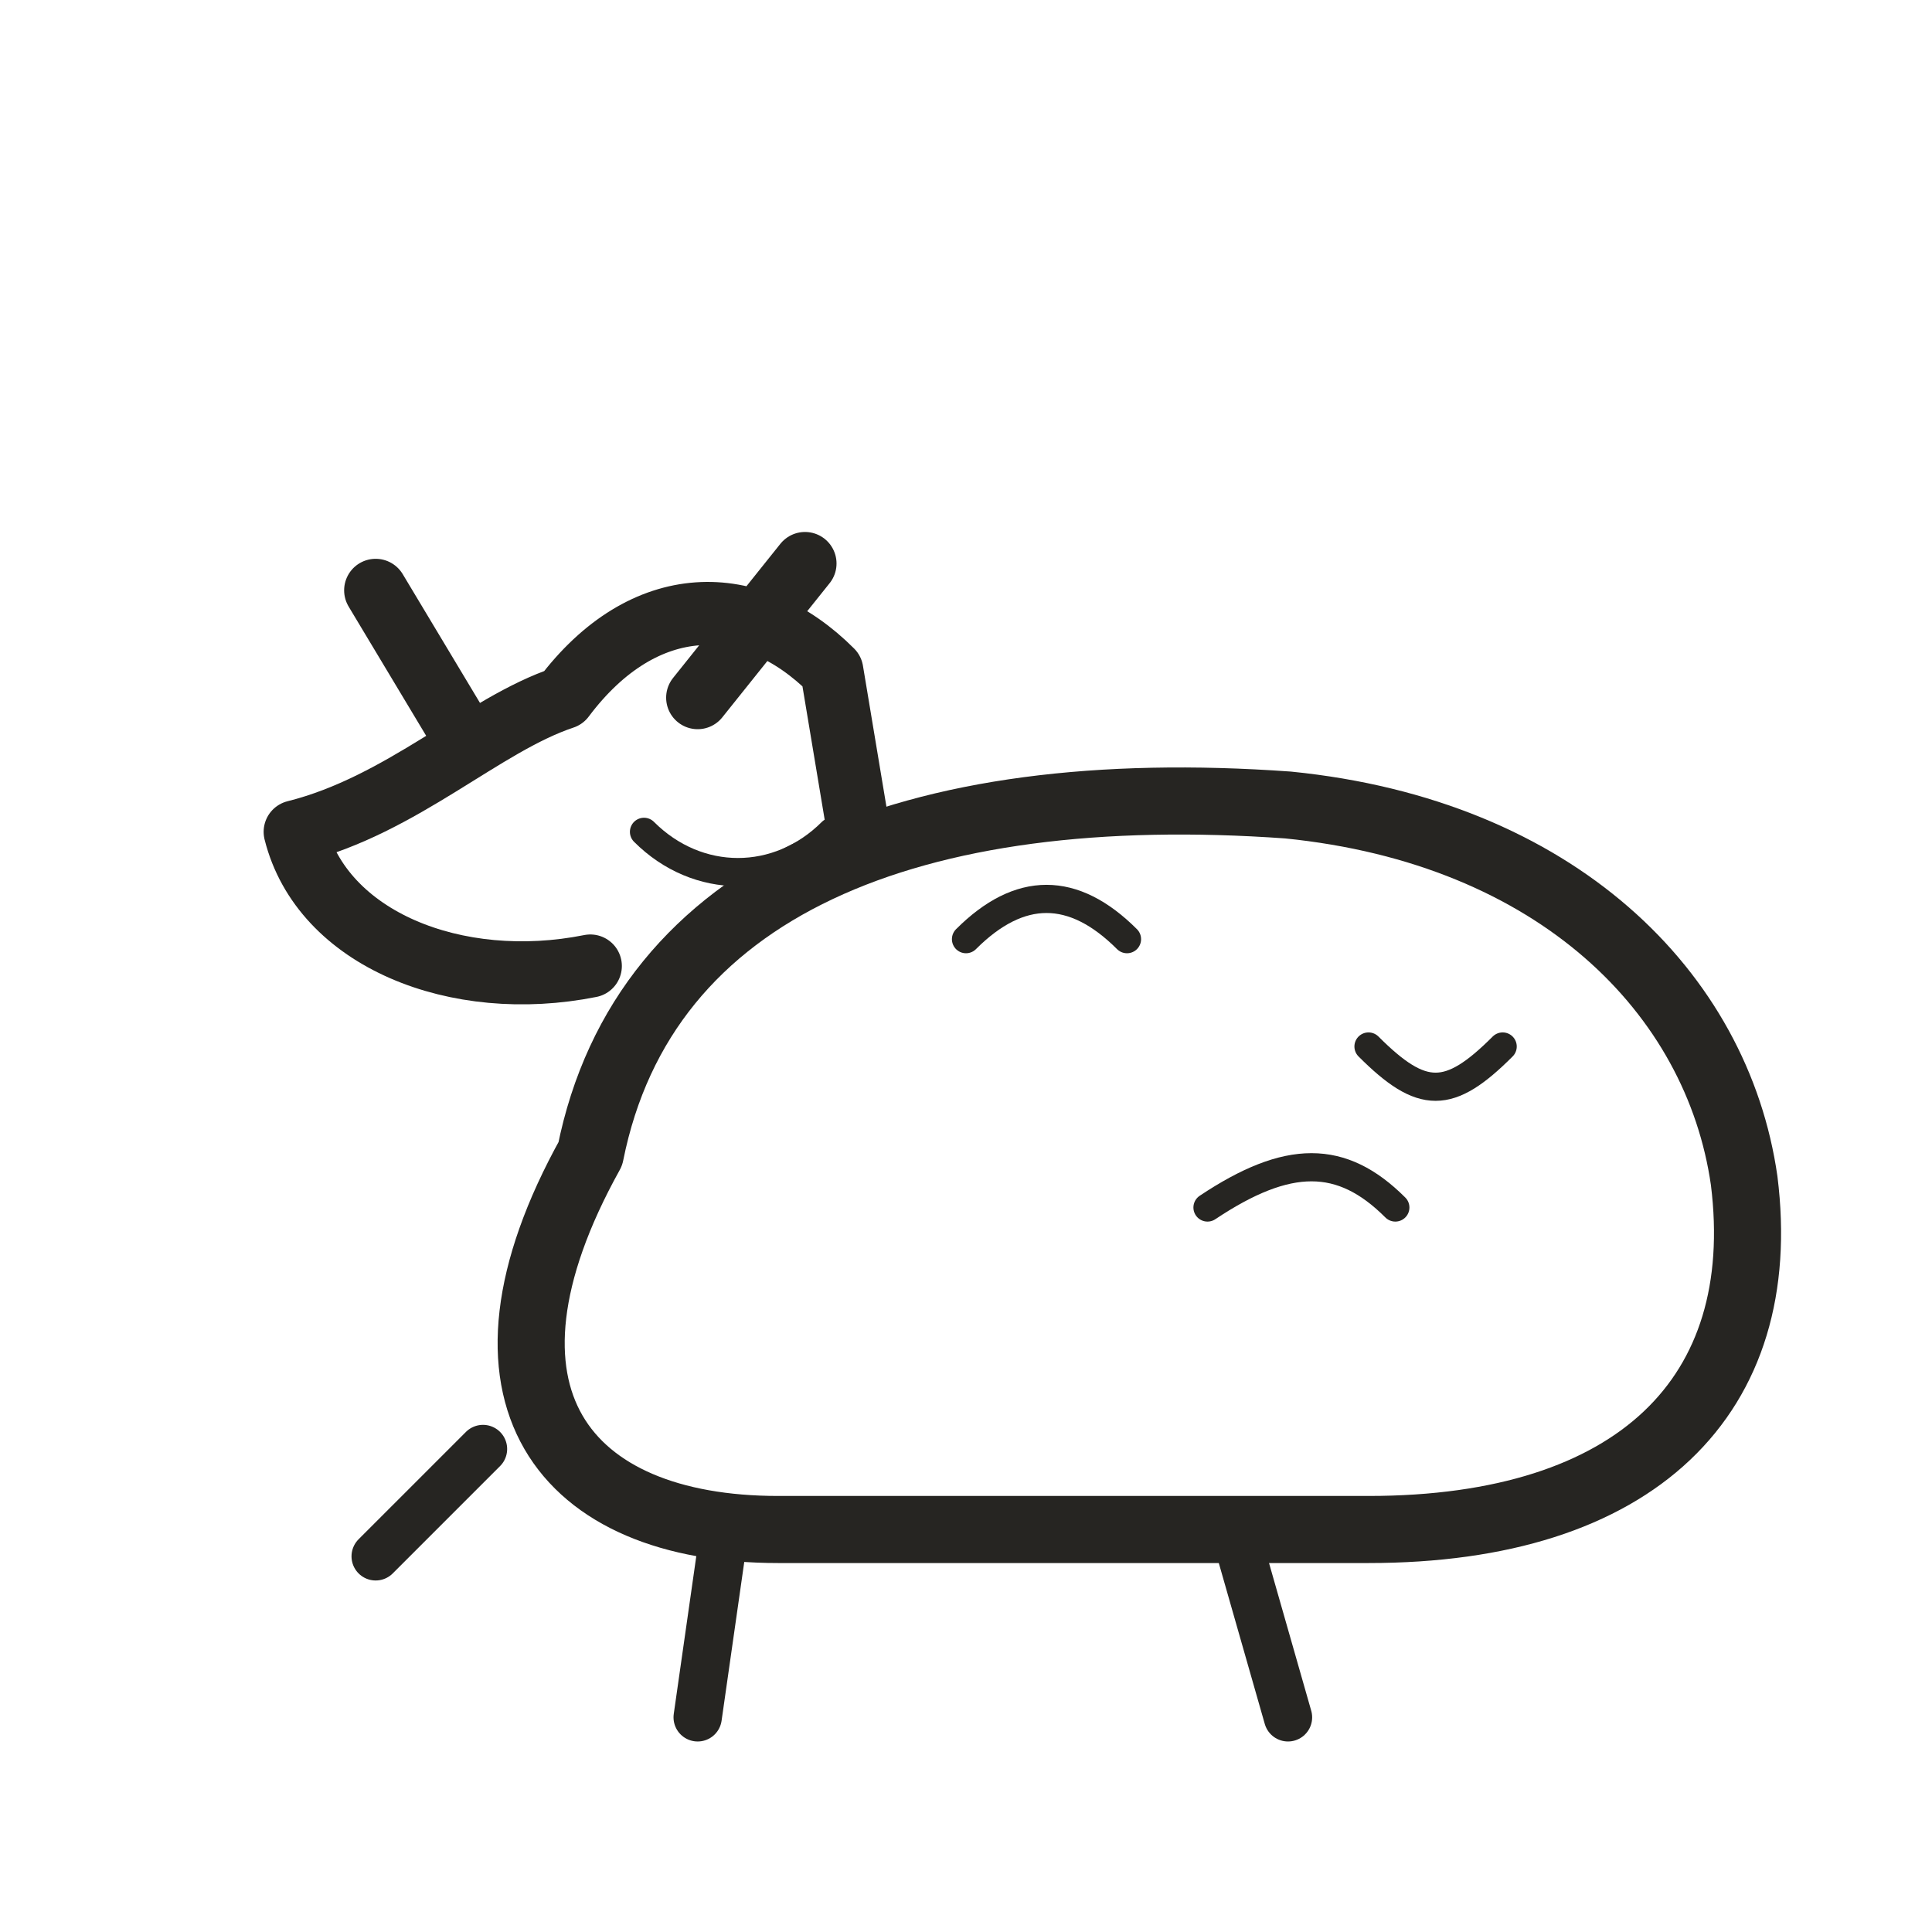
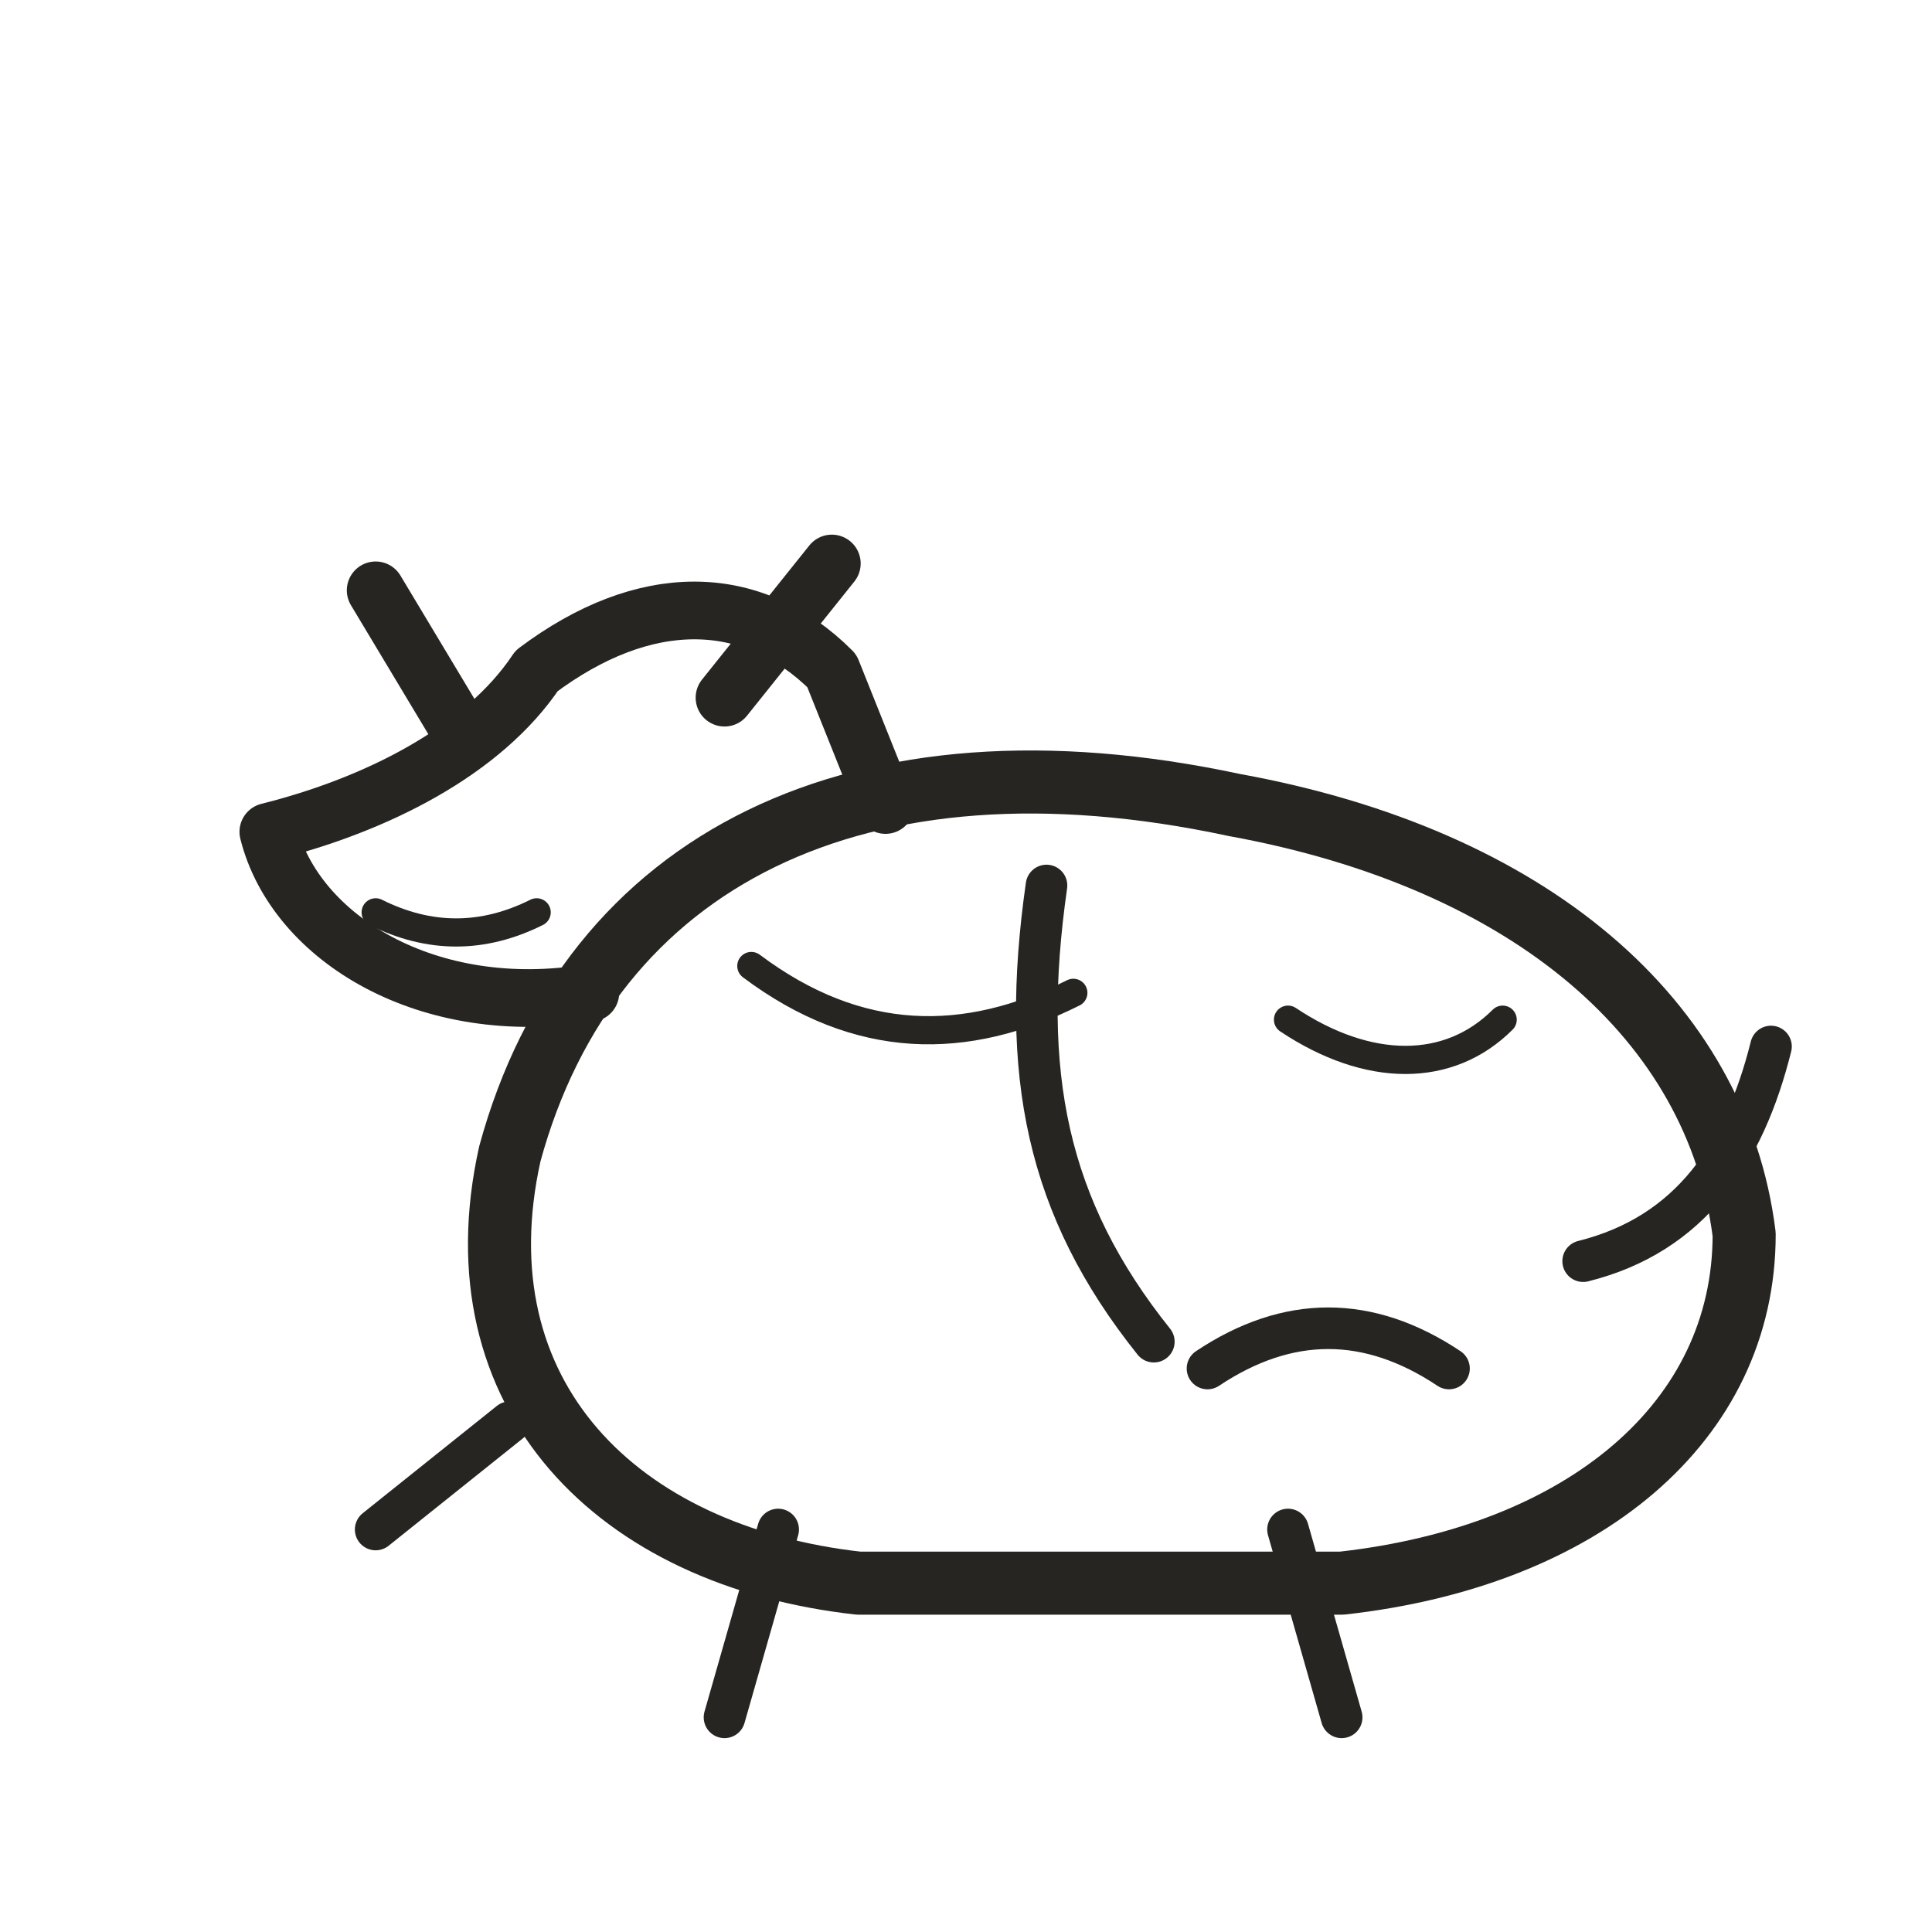
<svg xmlns="http://www.w3.org/2000/svg" viewBox="0 0 72 72" role="img" aria-label="animals / calf" data-pua="U+F0000" data-castalia-style="sumi-e-ink-wash-v1" data-ink-stroke-system="tapered-v1">
-   <path d="M22 43c2-10 12-14 26-13 10 1 16 7 17 14 1 8-4 13-14 13H29c-8 0-12-5-7-14z" stroke-width="2.5" fill="none" stroke="#262522" stroke-linecap="round" stroke-linejoin="round" />
-   <path d="M22 36c-5 1-10-1-11-5 4-1 7-4 10-5 3-4 7-4 10-1l1 6M17 27l-3-5M26 26l4-5" stroke-width="2.35" fill="none" stroke="#262522" stroke-linecap="round" stroke-linejoin="round" />
-   <path d="M27 57l-1 7M46 57l2 7M18 54l-4 4" stroke-width="1.8" fill="none" stroke="#262522" stroke-linecap="round" stroke-linejoin="round" />
-   <path d="M24 31c2 2 5 2 7 0M51 39c2 2 3 2 5 0M36 35c2-2 4-2 6 0M45 45c3-2 5-2 7 0" stroke-width="1.05" fill="none" stroke="#262522" stroke-linecap="round" stroke-linejoin="round" />
+   <path d="M19 43c3-11 13-16 27-13 11 2 18 8 19 16 0 7-6 12-15 13l-18 0c-9-1-15-7-13-16z" stroke-width="2.35" fill="none" stroke="#262522" stroke-linecap="round" stroke-linejoin="round" />
+   <path d="M22 37c-6 1-11-2-12-6 4-1 8-3 10-6 4-3 8-3 11 0l2 5M17 27l-3-5M27 26l4-5" stroke-width="2.15" fill="none" stroke="#262522" stroke-linecap="round" stroke-linejoin="round" />
+   <path d="M29 57l-2 7M48 57l2 7M19 53l-5 4M59 47c4-1 6-4 7-8M39 33c-1 7 0 12 4 17M45 51c3-2 6-2 9 0" stroke-width="1.55" fill="none" stroke="#262522" stroke-linecap="round" stroke-linejoin="round" />
+   <path d="M14 34c2 1 4 1 6 0M28 36c4 3 8 3 12 1M48 38c3 2 6 2 8 0" stroke-width="1.05" fill="none" stroke="#262522" stroke-linecap="round" stroke-linejoin="round" />
</svg>
